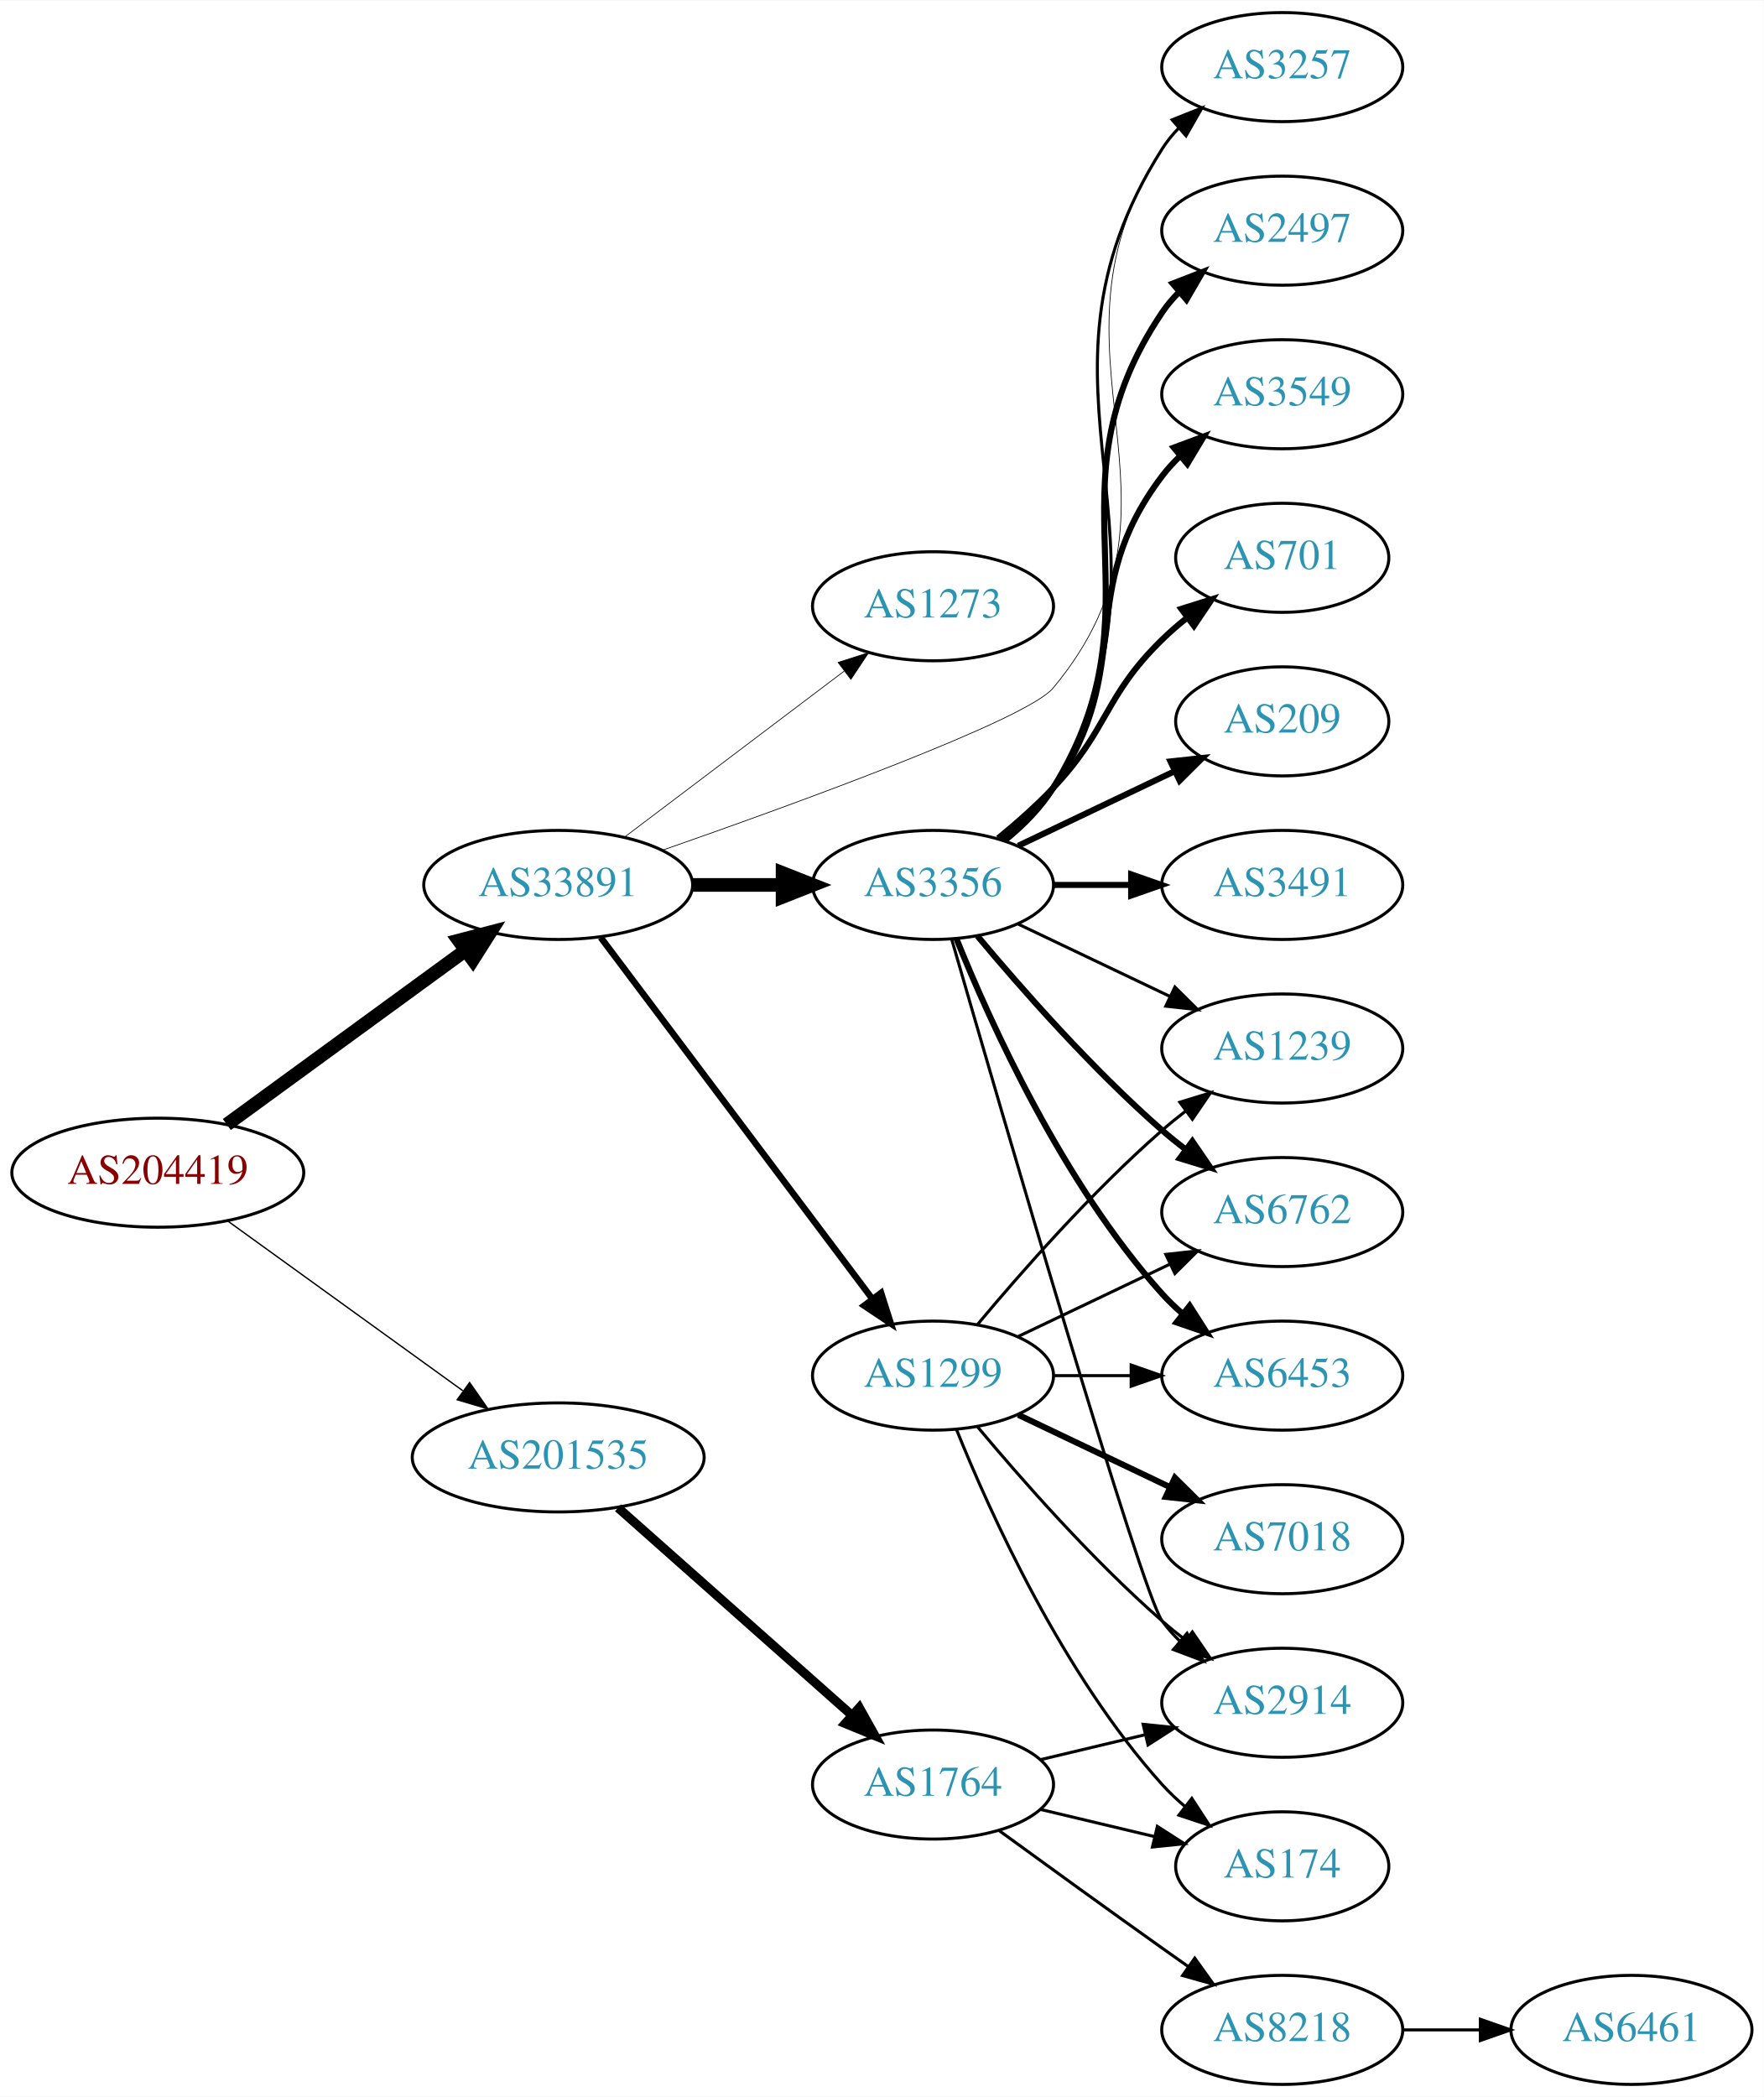
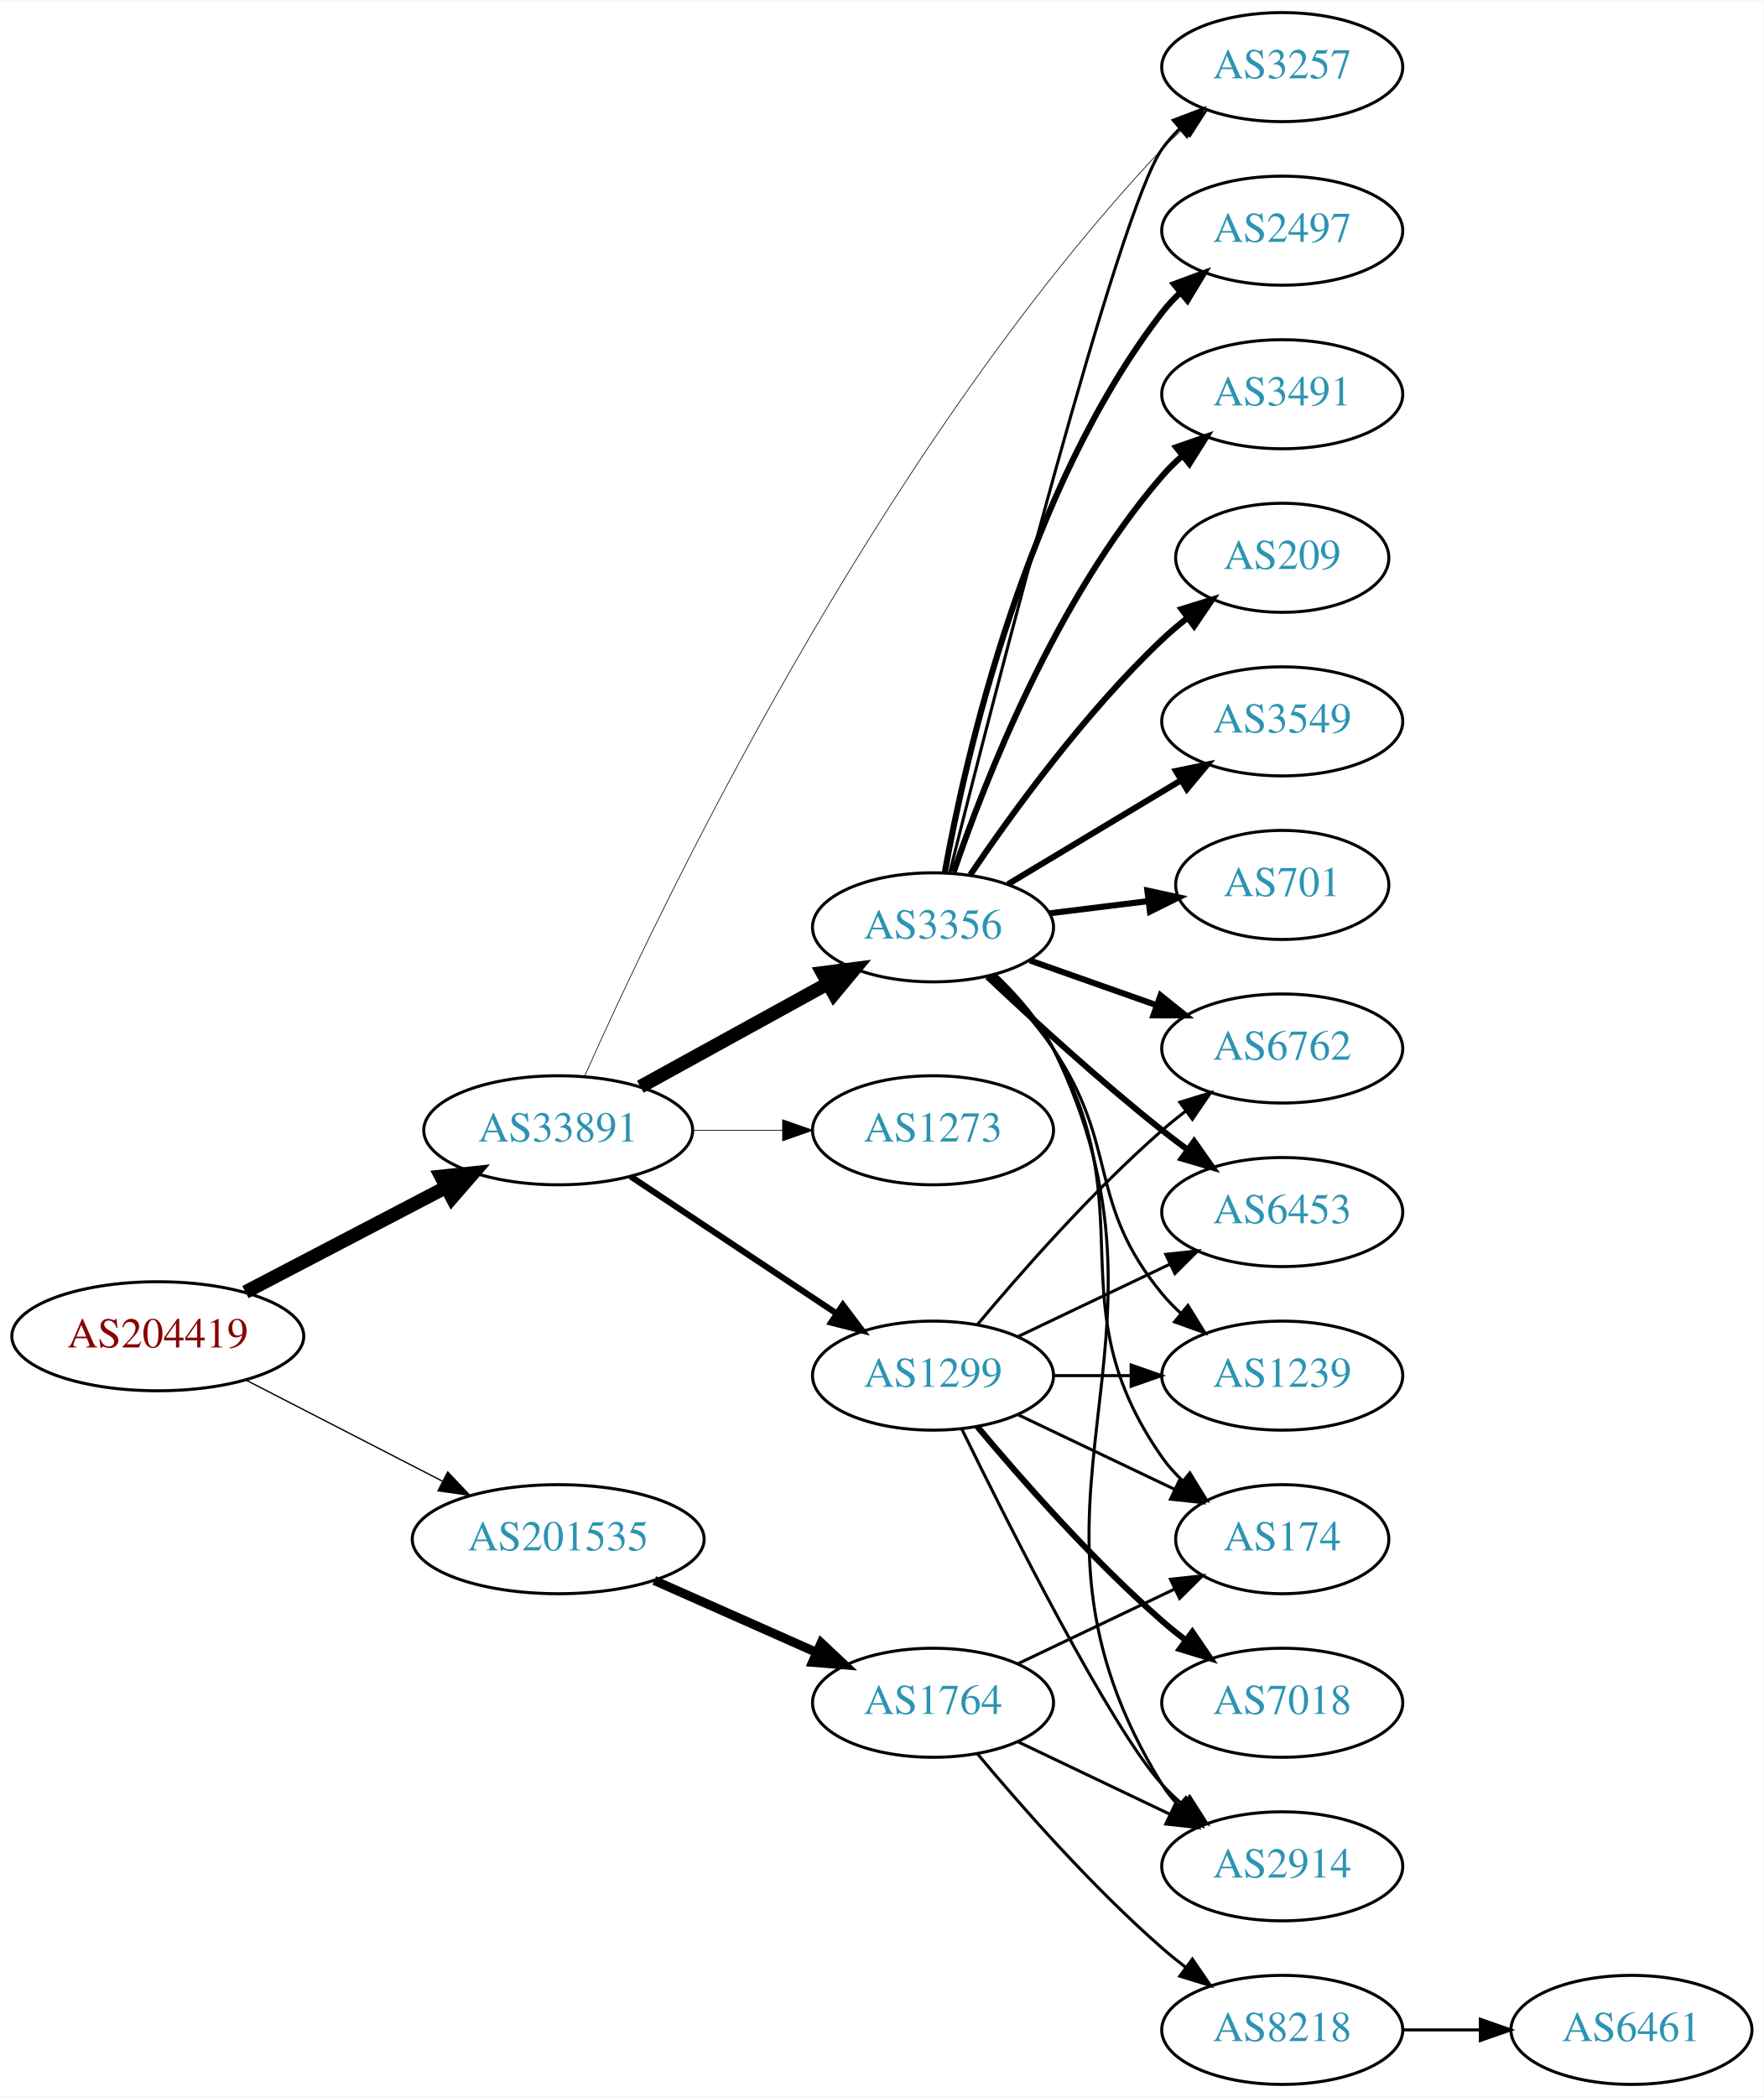
<svg xmlns="http://www.w3.org/2000/svg" xmlns:xlink="http://www.w3.org/1999/xlink" width="582pt" height="692pt" viewBox="0.00 0.00 582.26 692.00">
  <g id="graph0" class="graph" transform="scale(1 1) rotate(0) translate(4 688)">
    <polygon fill="white" stroke="none" points="-4,4 -4,-688 578.262,-688 578.262,4 -4,4" />
    <g id="node1" class="node">
      <g id="a_node1">
        <a xlink:href="/asn/204419" xlink:title="AS204419 ~ Smart-Connect [AT]">
-           <ellipse fill="#ffffff" stroke="black" cx="48.096" cy="-301" rx="48.192" ry="18" />
-           <text text-anchor="middle" x="48.096" y="-297.3" font-family="Times,serif" font-size="14.00" fill="#880000">AS204419</text>
+           <ellipse fill="#ffffff" stroke="black" cx="48.096" cy="-247" rx="48.192" ry="18" />
+           <text text-anchor="middle" x="48.096" y="-243.3" font-family="Times,serif" font-size="14.00" fill="#880000">AS204419</text>
        </a>
      </g>
    </g>
    <g id="node2" class="node">
      <g id="a_node2">
        <a xlink:href="/asn/33891" xlink:title="AS33891 ~ CORE-BACKBONE GMBH GLOBAL NETWORK [DE]">
-           <ellipse fill="#ffffff" stroke="black" cx="180.287" cy="-396" rx="44.393" ry="18" />
-           <text text-anchor="middle" x="180.287" y="-392.3" font-family="Times,serif" font-size="14.00" fill="#2c94b3">AS33891</text>
+           <ellipse fill="#ffffff" stroke="black" cx="180.287" cy="-315" rx="44.393" ry="18" />
+           <text text-anchor="middle" x="180.287" y="-311.3" font-family="Times,serif" font-size="14.00" fill="#2c94b3">AS33891</text>
        </a>
      </g>
    </g>
    <g id="edge1" class="edge">
-       <path fill="none" stroke="black" stroke-width="4.5" d="M70.887,-316.901C92.42,-332.613 125.523,-356.768 149.483,-374.252" />
-       <polygon fill="black" stroke="black" stroke-width="4.5" points="147.459,-377.65 157.858,-380.363 152.101,-371.288 147.459,-377.65" />
+       <path fill="none" stroke="black" stroke-width="4.5" d="M77.025,-261.588C96.42,-271.718 122.435,-285.306 143.372,-296.241" />
+       <polygon fill="black" stroke="black" stroke-width="4.5" points="141.609,-299.762 152.295,-300.902 145.255,-292.782 141.609,-299.762" />
    </g>
    <g id="node3" class="node">
      <g id="a_node3">
        <a xlink:href="/asn/201535" xlink:title="AS201535 ~ andom-tec [AT]">
-           <ellipse fill="#ffffff" stroke="black" cx="180.287" cy="-207" rx="48.192" ry="18" />
-           <text text-anchor="middle" x="180.287" y="-203.3" font-family="Times,serif" font-size="14.00" fill="#2c94b3">AS201535</text>
+           <ellipse fill="#ffffff" stroke="black" cx="180.287" cy="-180" rx="48.192" ry="18" />
+           <text text-anchor="middle" x="180.287" y="-176.3" font-family="Times,serif" font-size="14.00" fill="#2c94b3">AS201535</text>
        </a>
      </g>
    </g>
    <g id="edge2" class="edge">
-       <path fill="none" stroke="black" stroke-width="0.45" d="M71.181,-285.054C92.503,-269.659 124.969,-246.219 148.758,-229.042" />
-       <polygon fill="black" stroke="black" stroke-width="0.45" points="151.035,-231.716 157.094,-223.024 146.937,-226.04 151.035,-231.716" />
+       <path fill="none" stroke="black" stroke-width="0.435" d="M77.345,-232.462C96.282,-222.716 121.423,-209.778 141.999,-199.19" />
+       <polygon fill="black" stroke="black" stroke-width="0.435" points="143.803,-202.198 151.093,-194.51 140.599,-195.973 143.803,-202.198" />
    </g>
    <g id="node4" class="node">
      <g id="a_node4">
-         <a xlink:href="/asn/3356" xlink:title="AS3356 ~ Level 3 Parent, LLC [US]">
-           <ellipse fill="#ffffff" stroke="black" cx="304.029" cy="-396" rx="39.794" ry="18" />
-           <text text-anchor="middle" x="304.029" y="-392.3" font-family="Times,serif" font-size="14.00" fill="#2c94b3">AS3356</text>
-         </a>
-       </g>
-     </g>
-     <g id="edge3" class="edge">
-       <path fill="none" stroke="black" stroke-width="4.5" d="M224.552,-396C234.189,-396 244.471,-396 254.311,-396" />
-       <polygon fill="black" stroke="black" stroke-width="4.5" points="254.36,-399.938 264.36,-396 254.36,-392.063 254.36,-399.938" />
-     </g>
-     <g id="node5" class="node">
-       <g id="a_node5">
        <a xlink:href="/asn/1299" xlink:title="AS1299 ~ Telia Carrier [EU]">
          <ellipse fill="#ffffff" stroke="black" cx="304.029" cy="-234" rx="39.794" ry="18" />
          <text text-anchor="middle" x="304.029" y="-230.3" font-family="Times,serif" font-size="14.00" fill="#2c94b3">AS1299</text>
        </a>
      </g>
    </g>
+     <g id="edge3" class="edge">
+       <path fill="none" stroke="black" stroke-width="2.025" d="M204.186,-299.765C223.437,-286.956 251.125,-268.534 272.301,-254.445" />
+       <polygon fill="black" stroke="black" stroke-width="2.025" points="274.258,-257.347 280.645,-248.893 270.38,-251.519 274.258,-257.347" />
+     </g>
+     <g id="node5" class="node">
+       <g id="a_node5">
+         <a xlink:href="/asn/3356" xlink:title="AS3356 ~ Level 3 Parent, LLC [US]">
+           <ellipse fill="#ffffff" stroke="black" cx="304.029" cy="-382" rx="39.794" ry="18" />
+           <text text-anchor="middle" x="304.029" y="-378.3" font-family="Times,serif" font-size="14.00" fill="#2c94b3">AS3356</text>
+         </a>
+       </g>
+     </g>
    <g id="edge4" class="edge">
-       <path fill="none" stroke="black" stroke-width="2.132" d="M194.316,-378.663C215.826,-350.04 258.867,-292.767 283.856,-259.514" />
-       <polygon fill="black" stroke="black" stroke-width="2.132" points="286.885,-261.309 290.095,-251.212 281.289,-257.104 286.885,-261.309" />
+       <path fill="none" stroke="black" stroke-width="4.5" d="M207.404,-329.373C225.498,-339.331 249.754,-352.68 269.309,-363.442" />
+       <polygon fill="black" stroke="black" stroke-width="4.5" points="267.543,-366.965 278.203,-368.337 271.34,-360.066 267.543,-366.965" />
    </g>
    <g id="node6" class="node">
      <g id="a_node6">
        <a xlink:href="/asn/3257" xlink:title="AS3257 ~ GTT [DE]">
          <ellipse fill="#ffffff" stroke="black" cx="419.322" cy="-666" rx="39.794" ry="18" />
          <text text-anchor="middle" x="419.322" y="-662.3" font-family="Times,serif" font-size="14.00" fill="#2c94b3">AS3257</text>
        </a>
      </g>
    </g>
    <g id="edge5" class="edge">
-       <path fill="none" stroke="black" stroke-width="0.237" d="M214.539,-407.402C259.473,-423.096 335,-450.59 343.676,-461 395.351,-523.002 335.425,-571.499 379.676,-639 381.274,-641.439 383.177,-643.721 385.267,-645.844" />
-       <polygon fill="black" stroke="black" stroke-width="0.237" points="383.068,-648.57 392.93,-652.442 387.635,-643.265 383.068,-648.57" />
+       <path fill="none" stroke="black" stroke-width="0.225" d="M189.006,-332.855C212.059,-384.732 284.736,-538.146 379.676,-639 381.727,-641.179 383.981,-643.286 386.337,-645.298" />
+       <polygon fill="black" stroke="black" stroke-width="0.225" points="384.56,-648.35 394.599,-651.734 388.861,-642.828 384.56,-648.35" />
    </g>
    <g id="node7" class="node">
      <g id="a_node7">
        <a xlink:href="/asn/1273" xlink:title="AS1273 ~ Vodafone Group PLC [EU]">
-           <ellipse fill="#ffffff" stroke="black" cx="304.029" cy="-488" rx="39.794" ry="18" />
-           <text text-anchor="middle" x="304.029" y="-484.3" font-family="Times,serif" font-size="14.00" fill="#2c94b3">AS1273</text>
+           <ellipse fill="#ffffff" stroke="black" cx="304.029" cy="-315" rx="39.794" ry="18" />
+           <text text-anchor="middle" x="304.029" y="-311.3" font-family="Times,serif" font-size="14.00" fill="#2c94b3">AS1273</text>
        </a>
      </g>
    </g>
    <g id="edge6" class="edge">
-       <path fill="none" stroke="black" stroke-width="0.237" d="M202.215,-411.815C222.229,-426.94 252.557,-449.859 274.722,-466.608" />
-       <polygon fill="black" stroke="black" stroke-width="0.237" points="272.69,-469.46 282.779,-472.697 276.911,-463.875 272.69,-469.46" />
+       <path fill="none" stroke="black" stroke-width="0.225" d="M224.552,-315C234.189,-315 244.471,-315 254.311,-315" />
+       <polygon fill="black" stroke="black" stroke-width="0.225" points="254.36,-318.5 264.36,-315 254.36,-311.5 254.36,-318.5" />
    </g>
    <g id="node19" class="node">
      <g id="a_node19">
        <a xlink:href="/asn/1764" xlink:title="AS1764 ~ NEXTLAYER-AS [AT]">
-           <ellipse fill="#ffffff" stroke="black" cx="304.029" cy="-99" rx="39.794" ry="18" />
-           <text text-anchor="middle" x="304.029" y="-95.3" font-family="Times,serif" font-size="14.00" fill="#2c94b3">AS1764</text>
-         </a>
-       </g>
-     </g>
-     <g id="edge23" class="edge">
-       <path fill="none" stroke="black" stroke-width="3" d="M200.043,-190.362C220.686,-172.048 254.006,-142.49 277.132,-121.974" />
-       <polygon fill="black" stroke="black" stroke-width="3" points="279.692,-124.382 284.85,-115.128 275.046,-119.146 279.692,-124.382" />
-     </g>
-     <g id="edge15" class="edge">
-       <path fill="none" stroke="black" d="M328.159,-410.681C334.074,-415.508 339.84,-421.363 343.676,-428 391.283,-510.364 328.741,-558.651 379.676,-639 381.237,-641.463 383.112,-643.763 385.183,-645.898" />
-       <polygon fill="black" stroke="black" points="382.965,-648.607 392.811,-652.518 387.553,-643.32 382.965,-648.607" />
+           <ellipse fill="#ffffff" stroke="black" cx="304.029" cy="-126" rx="39.794" ry="18" />
+           <text text-anchor="middle" x="304.029" y="-122.3" font-family="Times,serif" font-size="14.00" fill="#2c94b3">AS1764</text>
+         </a>
+       </g>
+     </g>
+     <g id="edge24" class="edge">
+       <path fill="none" stroke="black" stroke-width="3" d="M212.008,-166.374C228.293,-159.15 248.429,-150.219 265.619,-142.594" />
+       <polygon fill="black" stroke="black" stroke-width="3" points="267.1,-145.766 274.822,-138.512 264.262,-139.367 267.1,-145.766" />
    </g>
    <g id="node8" class="node">
      <g id="a_node8">
-         <a xlink:href="/asn/209" xlink:title="AS209 ~ CenturyLink Communications, LLC [US]">
-           <ellipse fill="#ffffff" stroke="black" cx="419.322" cy="-450" rx="35.194" ry="18" />
-           <text text-anchor="middle" x="419.322" y="-446.3" font-family="Times,serif" font-size="14.00" fill="#2c94b3">AS209</text>
+         <a xlink:href="/asn/7018" xlink:title="AS7018 ~ AT&amp;T Services, Inc. [US]">
+           <ellipse fill="#ffffff" stroke="black" cx="419.322" cy="-126" rx="39.794" ry="18" />
+           <text text-anchor="middle" x="419.322" y="-122.3" font-family="Times,serif" font-size="14.00" fill="#2c94b3">AS7018</text>
        </a>
      </g>
    </g>
    <g id="edge7" class="edge">
-       <path fill="none" stroke="black" stroke-width="2" d="M332.166,-408.934C347.598,-416.29 367.083,-425.577 383.618,-433.459" />
-       <polygon fill="black" stroke="black" stroke-width="2" points="382.427,-436.768 392.96,-437.911 385.439,-430.449 382.427,-436.768" />
+       <path fill="none" stroke="black" stroke-width="2" d="M318.659,-217.183C332.942,-200.071 356.488,-173.255 379.676,-153 382.142,-150.846 384.78,-148.706 387.478,-146.628" />
+       <polygon fill="black" stroke="black" stroke-width="2" points="389.651,-149.375 395.632,-140.63 385.503,-143.736 389.651,-149.375" />
    </g>
    <g id="node9" class="node">
      <g id="a_node9">
-         <a xlink:href="/asn/3491" xlink:title="AS3491 ~ PCCW Global, Inc. [US]">
-           <ellipse fill="#ffffff" stroke="black" cx="419.322" cy="-396" rx="39.794" ry="18" />
-           <text text-anchor="middle" x="419.322" y="-392.3" font-family="Times,serif" font-size="14.00" fill="#2c94b3">AS3491</text>
+         <a xlink:href="/asn/1239" xlink:title="AS1239 ~ Sprint [US]">
+           <ellipse fill="#ffffff" stroke="black" cx="419.322" cy="-234" rx="39.794" ry="18" />
+           <text text-anchor="middle" x="419.322" y="-230.3" font-family="Times,serif" font-size="14.00" fill="#2c94b3">AS1239</text>
        </a>
      </g>
    </g>
    <g id="edge8" class="edge">
-       <path fill="none" stroke="black" stroke-width="2" d="M343.702,-396C351.905,-396 360.669,-396 369.201,-396" />
-       <polygon fill="black" stroke="black" stroke-width="2" points="369.44,-399.5 379.44,-396 369.44,-392.5 369.44,-399.5" />
+       <path fill="none" stroke="black" d="M343.702,-234C351.905,-234 360.669,-234 369.201,-234" />
+       <polygon fill="black" stroke="black" points="369.44,-237.5 379.44,-234 369.44,-230.5 369.44,-237.5" />
    </g>
    <g id="node10" class="node">
      <g id="a_node10">
+         <a xlink:href="/asn/6762" xlink:title="AS6762 ~ TELECOM ITALIA SPARKLE S.p.A. [IT]">
+           <ellipse fill="#ffffff" stroke="black" cx="419.322" cy="-342" rx="39.794" ry="18" />
+           <text text-anchor="middle" x="419.322" y="-338.3" font-family="Times,serif" font-size="14.00" fill="#2c94b3">AS6762</text>
+         </a>
+       </g>
+     </g>
+     <g id="edge9" class="edge">
+       <path fill="none" stroke="black" d="M318.659,-250.817C332.942,-267.929 356.488,-294.745 379.676,-315 382.142,-317.154 384.78,-319.294 387.478,-321.372" />
+       <polygon fill="black" stroke="black" points="385.503,-324.264 395.632,-327.37 389.651,-318.625 385.503,-324.264" />
+     </g>
+     <g id="node11" class="node">
+       <g id="a_node11">
+         <a xlink:href="/asn/2914" xlink:title="AS2914 ~ NTT America, Inc. [US]">
+           <ellipse fill="#ffffff" stroke="black" cx="419.322" cy="-72" rx="39.794" ry="18" />
+           <text text-anchor="middle" x="419.322" y="-68.3" font-family="Times,serif" font-size="14.00" fill="#2c94b3">AS2914</text>
+         </a>
+       </g>
+     </g>
+     <g id="edge10" class="edge">
+       <path fill="none" stroke="black" d="M313.467,-216.489C329.085,-184.491 362.472,-118.107 379.676,-99 381.678,-96.776 383.897,-94.637 386.229,-92.603" />
+       <polygon fill="black" stroke="black" points="388.76,-95.065 394.449,-86.127 384.428,-89.567 388.76,-95.065" />
+     </g>
+     <g id="node12" class="node">
+       <g id="a_node12">
+         <a xlink:href="/asn/174" xlink:title="AS174 ~ Cogent Communications [US]">
+           <ellipse fill="#ffffff" stroke="black" cx="419.322" cy="-180" rx="35.194" ry="18" />
+           <text text-anchor="middle" x="419.322" y="-176.3" font-family="Times,serif" font-size="14.00" fill="#2c94b3">AS174</text>
+         </a>
+       </g>
+     </g>
+     <g id="edge11" class="edge">
+       <path fill="none" stroke="black" d="M332.166,-221.066C347.598,-213.71 367.083,-204.423 383.618,-196.541" />
+       <polygon fill="black" stroke="black" points="385.439,-199.551 392.96,-192.089 382.427,-193.232 385.439,-199.551" />
+     </g>
+     <g id="node13" class="node">
+       <g id="a_node13">
+         <a xlink:href="/asn/6453" xlink:title="AS6453 ~ TATA COMMUNICATIONS (AMERICA) INC [US]">
+           <ellipse fill="#ffffff" stroke="black" cx="419.322" cy="-288" rx="39.794" ry="18" />
+           <text text-anchor="middle" x="419.322" y="-284.3" font-family="Times,serif" font-size="14.00" fill="#2c94b3">AS6453</text>
+         </a>
+       </g>
+     </g>
+     <g id="edge12" class="edge">
+       <path fill="none" stroke="black" d="M332.166,-246.934C347.16,-254.081 365.981,-263.052 382.204,-270.785" />
+       <polygon fill="black" stroke="black" points="380.874,-274.028 391.407,-275.171 383.886,-267.709 380.874,-274.028" />
+     </g>
+     <g id="edge22" class="edge">
+       <path fill="none" stroke="black" d="M309.517,-400.002C323.356,-455.101 365.298,-618.937 379.676,-639 381.374,-641.37 383.349,-643.603 385.489,-645.692" />
+       <polygon fill="black" stroke="black" points="383.343,-648.46 393.246,-652.225 387.852,-643.106 383.343,-648.46" />
+     </g>
+     <g id="edge17" class="edge">
+       <path fill="none" stroke="black" d="M322.999,-366.021C330.057,-359.117 337.846,-350.647 343.676,-342 365.699,-309.335 354.611,-291.394 379.676,-261 381.531,-258.75 383.618,-256.604 385.837,-254.576" />
+       <polygon fill="black" stroke="black" points="388.186,-257.177 393.742,-248.156 383.773,-251.744 388.186,-257.177" />
+     </g>
+     <g id="edge16" class="edge">
+       <path fill="none" stroke="black" stroke-width="2" d="M335.987,-371.07C348.851,-366.528 363.957,-361.195 377.693,-356.345" />
+       <polygon fill="black" stroke="black" stroke-width="2" points="379.138,-359.547 387.402,-352.917 376.807,-352.946 379.138,-359.547" />
+     </g>
+     <g id="edge21" class="edge">
+       <path fill="none" stroke="black" d="M324.627,-366.352C331.75,-359.618 339.154,-351.182 343.676,-342 391.914,-244.056 322.235,-191.847 379.676,-99 381.21,-96.52 383.065,-94.208 385.123,-92.064" />
+       <polygon fill="black" stroke="black" points="387.494,-94.641 392.726,-85.428 382.89,-89.368 387.494,-94.641" />
+     </g>
+     <g id="edge23" class="edge">
+       <path fill="none" stroke="black" d="M324.098,-366.073C331.148,-359.3 338.64,-350.911 343.676,-342 374.228,-287.939 344.062,-257.869 379.676,-207 381.6,-204.251 383.9,-201.69 386.405,-199.327" />
+       <polygon fill="black" stroke="black" points="388.822,-201.873 394.366,-192.844 384.401,-196.445 388.822,-201.873" />
+     </g>
+     <g id="edge19" class="edge">
+       <path fill="none" stroke="black" stroke-width="2" d="M322.004,-365.68C336.807,-351.716 359.076,-331.342 379.676,-315 382.387,-312.849 385.257,-310.672 388.159,-308.537" />
+       <polygon fill="black" stroke="black" stroke-width="2" points="390.233,-311.356 396.318,-302.683 386.153,-305.669 390.233,-311.356" />
+     </g>
+     <g id="node14" class="node">
+       <g id="a_node14">
+         <a xlink:href="/asn/3491" xlink:title="AS3491 ~ PCCW Global, Inc. [US]">
+           <ellipse fill="#ffffff" stroke="black" cx="419.322" cy="-558" rx="39.794" ry="18" />
+           <text text-anchor="middle" x="419.322" y="-554.3" font-family="Times,serif" font-size="14.00" fill="#2c94b3">AS3491</text>
+         </a>
+       </g>
+     </g>
+     <g id="edge13" class="edge">
+       <path fill="none" stroke="black" stroke-width="2" d="M310.828,-400.196C321.027,-430.077 344.487,-490.284 379.676,-531 381.633,-533.264 383.819,-535.432 386.129,-537.486" />
+       <polygon fill="black" stroke="black" stroke-width="2" points="384.304,-540.507 394.307,-543.998 388.665,-535.031 384.304,-540.507" />
+     </g>
+     <g id="node15" class="node">
+       <g id="a_node15">
+         <a xlink:href="/asn/209" xlink:title="AS209 ~ CenturyLink Communications, LLC [US]">
+           <ellipse fill="#ffffff" stroke="black" cx="419.322" cy="-504" rx="35.194" ry="18" />
+           <text text-anchor="middle" x="419.322" y="-500.3" font-family="Times,serif" font-size="14.00" fill="#2c94b3">AS209</text>
+         </a>
+       </g>
+     </g>
+     <g id="edge14" class="edge">
+       <path fill="none" stroke="black" stroke-width="2" d="M316.349,-399.378C329.923,-419.444 354.068,-452.792 379.676,-477 382.252,-479.435 385.063,-481.819 387.955,-484.1" />
+       <polygon fill="black" stroke="black" stroke-width="2" points="386.077,-487.065 396.194,-490.209 390.246,-481.442 386.077,-487.065" />
+     </g>
+     <g id="node16" class="node">
+       <g id="a_node16">
+         <a xlink:href="/asn/3549" xlink:title="AS3549 ~ Level 3 Parent, LLC [US]">
+           <ellipse fill="#ffffff" stroke="black" cx="419.322" cy="-450" rx="39.794" ry="18" />
+           <text text-anchor="middle" x="419.322" y="-446.3" font-family="Times,serif" font-size="14.00" fill="#2c94b3">AS3549</text>
+         </a>
+       </g>
+     </g>
+     <g id="edge15" class="edge">
+       <path fill="none" stroke="black" stroke-width="2" d="M328.779,-396.255C345.396,-406.229 367.792,-419.671 386.029,-430.617" />
+       <polygon fill="black" stroke="black" stroke-width="2" points="384.228,-433.618 394.604,-435.764 387.831,-427.616 384.228,-433.618" />
+     </g>
+     <g id="node17" class="node">
+       <g id="a_node17">
+         <a xlink:href="/asn/701" xlink:title="AS701 ~ UUNET [US]">
+           <ellipse fill="#ffffff" stroke="black" cx="419.322" cy="-396" rx="35.194" ry="18" />
+           <text text-anchor="middle" x="419.322" y="-392.3" font-family="Times,serif" font-size="14.00" fill="#2c94b3">AS701</text>
+         </a>
+       </g>
+     </g>
+     <g id="edge18" class="edge">
+       <path fill="none" stroke="black" stroke-width="2" d="M342.44,-386.623C352.892,-387.915 364.336,-389.329 375.095,-390.658" />
+       <polygon fill="black" stroke="black" stroke-width="2" points="374.791,-394.147 385.145,-391.9 375.65,-387.2 374.791,-394.147" />
+     </g>
+     <g id="node18" class="node">
+       <g id="a_node18">
        <a xlink:href="/asn/2497" xlink:title="AS2497 ~ Internet Initiative Japan Inc. [JP]">
          <ellipse fill="#ffffff" stroke="black" cx="419.322" cy="-612" rx="39.794" ry="18" />
          <text text-anchor="middle" x="419.322" y="-608.3" font-family="Times,serif" font-size="14.00" fill="#2c94b3">AS2497</text>
        </a>
      </g>
    </g>
-     <g id="edge9" class="edge">
-       <path fill="none" stroke="black" stroke-width="2" d="M327.919,-410.824C333.831,-415.653 339.654,-421.474 343.676,-428 381.235,-488.945 339.657,-525.642 379.676,-585 381.306,-587.418 383.231,-589.685 385.336,-591.798" />
-       <polygon fill="black" stroke="black" stroke-width="2" points="383.154,-594.537 393.029,-598.376 387.703,-589.217 383.154,-594.537" />
-     </g>
-     <g id="node11" class="node">
-       <g id="a_node11">
-         <a xlink:href="/asn/1239" xlink:title="AS1239 ~ Sprint [US]">
-           <ellipse fill="#ffffff" stroke="black" cx="419.322" cy="-342" rx="39.794" ry="18" />
-           <text text-anchor="middle" x="419.322" y="-338.3" font-family="Times,serif" font-size="14.00" fill="#2c94b3">AS1239</text>
-         </a>
-       </g>
-     </g>
-     <g id="edge10" class="edge">
-       <path fill="none" stroke="black" d="M332.166,-383.066C347.16,-375.919 365.981,-366.948 382.204,-359.215" />
-       <polygon fill="black" stroke="black" points="383.886,-362.291 391.407,-354.829 380.874,-355.972 383.886,-362.291" />
-     </g>
-     <g id="node12" class="node">
-       <g id="a_node12">
-         <a xlink:href="/asn/6762" xlink:title="AS6762 ~ TELECOM ITALIA SPARKLE S.p.A. [IT]">
-           <ellipse fill="#ffffff" stroke="black" cx="419.322" cy="-288" rx="39.794" ry="18" />
-           <text text-anchor="middle" x="419.322" y="-284.3" font-family="Times,serif" font-size="14.00" fill="#2c94b3">AS6762</text>
-         </a>
-       </g>
-     </g>
-     <g id="edge11" class="edge">
-       <path fill="none" stroke="black" stroke-width="2" d="M318.659,-379.183C332.942,-362.071 356.488,-335.255 379.676,-315 382.142,-312.846 384.78,-310.706 387.478,-308.628" />
-       <polygon fill="black" stroke="black" stroke-width="2" points="389.651,-311.375 395.632,-302.63 385.503,-305.736 389.651,-311.375" />
-     </g>
-     <g id="node13" class="node">
-       <g id="a_node13">
-         <a xlink:href="/asn/3549" xlink:title="AS3549 ~ Level 3 Parent, LLC [US]">
-           <ellipse fill="#ffffff" stroke="black" cx="419.322" cy="-558" rx="39.794" ry="18" />
-           <text text-anchor="middle" x="419.322" y="-554.3" font-family="Times,serif" font-size="14.00" fill="#2c94b3">AS3549</text>
-         </a>
-       </g>
-     </g>
-     <g id="edge12" class="edge">
-       <path fill="none" stroke="black" stroke-width="2" d="M327.058,-410.797C333.094,-415.698 339.199,-421.564 343.676,-428 371.366,-467.811 350.382,-492.355 379.676,-531 381.437,-533.324 383.457,-535.523 385.629,-537.589" />
-       <polygon fill="black" stroke="black" stroke-width="2" points="383.515,-540.383 393.445,-544.078 387.987,-534.998 383.515,-540.383" />
-     </g>
-     <g id="node14" class="node">
-       <g id="a_node14">
-         <a xlink:href="/asn/701" xlink:title="AS701 ~ UUNET [US]">
-           <ellipse fill="#ffffff" stroke="black" cx="419.322" cy="-504" rx="35.194" ry="18" />
-           <text text-anchor="middle" x="419.322" y="-500.3" font-family="Times,serif" font-size="14.00" fill="#2c94b3">AS701</text>
-         </a>
-       </g>
-     </g>
-     <g id="edge13" class="edge">
-       <path fill="none" stroke="black" stroke-width="2" d="M325.518,-411.396C331.638,-416.399 338.176,-422.171 343.676,-428 362.223,-447.654 360.341,-458.12 379.676,-477 382.212,-479.477 384.997,-481.888 387.872,-484.186" />
-       <polygon fill="black" stroke="black" stroke-width="2" points="385.982,-487.142 396.09,-490.318 390.169,-481.532 385.982,-487.142" />
-     </g>
-     <g id="node15" class="node">
-       <g id="a_node15">
-         <a xlink:href="/asn/6453" xlink:title="AS6453 ~ TATA COMMUNICATIONS (AMERICA) INC [US]">
-           <ellipse fill="#ffffff" stroke="black" cx="419.322" cy="-234" rx="39.794" ry="18" />
-           <text text-anchor="middle" x="419.322" y="-230.3" font-family="Times,serif" font-size="14.00" fill="#2c94b3">AS6453</text>
-         </a>
-       </g>
-     </g>
-     <g id="edge14" class="edge">
-       <path fill="none" stroke="black" stroke-width="2" d="M311.777,-378.213C322.828,-350.757 346.881,-297.422 379.676,-261 381.678,-258.776 383.897,-256.637 386.229,-254.603" />
-       <polygon fill="black" stroke="black" stroke-width="2" points="388.76,-257.065 394.449,-248.127 384.428,-251.567 388.76,-257.065" />
-     </g>
-     <g id="node16" class="node">
-       <g id="a_node16">
-         <a xlink:href="/asn/2914" xlink:title="AS2914 ~ NTT America, Inc. [US]">
-           <ellipse fill="#ffffff" stroke="black" cx="419.322" cy="-126" rx="39.794" ry="18" />
-           <text text-anchor="middle" x="419.322" y="-122.3" font-family="Times,serif" font-size="14.00" fill="#2c94b3">AS2914</text>
-         </a>
-       </g>
-     </g>
-     <g id="edge16" class="edge">
-       <path fill="none" stroke="black" d="M310.165,-378.156C325.897,-323.654 372.774,-162.476 379.676,-153 381.393,-150.643 383.38,-148.419 385.529,-146.337" />
-       <polygon fill="black" stroke="black" points="387.891,-148.925 393.303,-139.817 383.392,-143.561 387.891,-148.925" />
-     </g>
-     <g id="edge17" class="edge">
-       <path fill="none" stroke="black" d="M318.659,-250.817C332.942,-267.929 356.488,-294.745 379.676,-315 382.142,-317.154 384.78,-319.294 387.478,-321.372" />
-       <polygon fill="black" stroke="black" points="385.503,-324.264 395.632,-327.37 389.651,-318.625 385.503,-324.264" />
-     </g>
-     <g id="edge19" class="edge">
-       <path fill="none" stroke="black" d="M332.166,-246.934C347.16,-254.081 365.981,-263.052 382.204,-270.785" />
-       <polygon fill="black" stroke="black" points="380.874,-274.028 391.407,-275.171 383.886,-267.709 380.874,-274.028" />
-     </g>
-     <g id="edge22" class="edge">
-       <path fill="none" stroke="black" d="M343.702,-234C351.905,-234 360.669,-234 369.201,-234" />
-       <polygon fill="black" stroke="black" points="369.44,-237.5 379.44,-234 369.44,-230.5 369.44,-237.5" />
-     </g>
-     <g id="edge21" class="edge">
-       <path fill="none" stroke="black" d="M318.659,-217.183C332.942,-200.071 356.488,-173.255 379.676,-153 382.142,-150.846 384.78,-148.706 387.478,-146.628" />
-       <polygon fill="black" stroke="black" points="389.651,-149.375 395.632,-140.63 385.503,-143.736 389.651,-149.375" />
-     </g>
-     <g id="node17" class="node">
-       <g id="a_node17">
-         <a xlink:href="/asn/7018" xlink:title="AS7018 ~ AT&amp;T Services, Inc. [US]">
-           <ellipse fill="#ffffff" stroke="black" cx="419.322" cy="-180" rx="39.794" ry="18" />
-           <text text-anchor="middle" x="419.322" y="-176.3" font-family="Times,serif" font-size="14.00" fill="#2c94b3">AS7018</text>
-         </a>
-       </g>
-     </g>
-     <g id="edge18" class="edge">
-       <path fill="none" stroke="black" stroke-width="2" d="M332.166,-221.066C347.16,-213.919 365.981,-204.948 382.204,-197.215" />
-       <polygon fill="black" stroke="black" stroke-width="2" points="383.886,-200.291 391.407,-192.829 380.874,-193.972 383.886,-200.291" />
-     </g>
-     <g id="node18" class="node">
-       <g id="a_node18">
-         <a xlink:href="/asn/174" xlink:title="AS174 ~ Cogent Communications [US]">
-           <ellipse fill="#ffffff" stroke="black" cx="419.322" cy="-72" rx="35.194" ry="18" />
-           <text text-anchor="middle" x="419.322" y="-68.3" font-family="Times,serif" font-size="14.00" fill="#2c94b3">AS174</text>
-         </a>
-       </g>
-     </g>
    <g id="edge20" class="edge">
-       <path fill="none" stroke="black" d="M311.777,-216.213C322.828,-188.757 346.881,-135.422 379.676,-99 381.991,-96.428 384.596,-93.969 387.332,-91.657" />
-       <polygon fill="black" stroke="black" points="389.47,-94.428 395.255,-85.552 385.198,-88.883 389.47,-94.428" />
-     </g>
-     <g id="edge26" class="edge">
-       <path fill="none" stroke="black" d="M339.637,-107.248C350.508,-109.838 362.662,-112.735 374.105,-115.462" />
-       <polygon fill="black" stroke="black" points="373.388,-118.889 383.927,-117.803 375.011,-112.08 373.388,-118.889" />
-     </g>
-     <g id="edge24" class="edge">
-       <path fill="none" stroke="black" d="M339.637,-90.752C351.431,-87.942 364.736,-84.771 377.003,-81.847" />
-       <polygon fill="black" stroke="black" points="378.092,-85.186 387.008,-79.463 376.469,-78.376 378.092,-85.186" />
+       <path fill="none" stroke="black" stroke-width="2" d="M307.9,-400.041C314.656,-437.782 334.516,-526.411 379.676,-585 381.456,-587.309 383.489,-589.499 385.67,-591.557" />
+       <polygon fill="black" stroke="black" stroke-width="2" points="383.567,-594.359 393.504,-598.033 388.027,-588.964 383.567,-594.359" />
+     </g>
+     <g id="edge25" class="edge">
+       <path fill="none" stroke="black" d="M332.166,-113.066C347.16,-105.919 365.981,-96.948 382.204,-89.215" />
+       <polygon fill="black" stroke="black" points="383.886,-92.291 391.407,-84.829 380.874,-85.972 383.886,-92.291" />
+     </g>
+     <g id="edge27" class="edge">
+       <path fill="none" stroke="black" d="M332.166,-138.934C347.598,-146.29 367.083,-155.577 383.618,-163.459" />
+       <polygon fill="black" stroke="black" points="382.427,-166.768 392.96,-167.911 385.439,-160.449 382.427,-166.768" />
    </g>
    <g id="node20" class="node">
      <g id="a_node20">
        <a xlink:href="/asn/8218" xlink:title="AS8218 ~ legacy Neotelecoms [FR]">
          <ellipse fill="#ffffff" stroke="black" cx="419.322" cy="-18" rx="39.794" ry="18" />
          <text text-anchor="middle" x="419.322" y="-14.3" font-family="Times,serif" font-size="14.00" fill="#2c94b3">AS8218</text>
        </a>
      </g>
    </g>
-     <g id="edge25" class="edge">
-       <path fill="none" stroke="black" d="M325.878,-83.778C340.812,-72.909 361.425,-57.975 379.676,-45 382.496,-42.995 385.439,-40.915 388.387,-38.841" />
-       <polygon fill="black" stroke="black" points="390.434,-41.681 396.612,-33.074 386.415,-35.95 390.434,-41.681" />
+     <g id="edge26" class="edge">
+       <path fill="none" stroke="black" d="M318.659,-109.183C332.942,-92.071 356.488,-65.255 379.676,-45 382.142,-42.846 384.78,-40.706 387.478,-38.628" />
+       <polygon fill="black" stroke="black" points="389.651,-41.375 395.632,-32.63 385.503,-35.736 389.651,-41.375" />
    </g>
    <g id="node21" class="node">
      <g id="a_node21">
        <a xlink:href="/asn/6461" xlink:title="AS6461 ~ Zayo Bandwidth [US]">
          <ellipse fill="#ffffff" stroke="black" cx="534.615" cy="-18" rx="39.794" ry="18" />
          <text text-anchor="middle" x="534.615" y="-14.3" font-family="Times,serif" font-size="14.00" fill="#2c94b3">AS6461</text>
        </a>
      </g>
    </g>
-     <g id="edge27" class="edge">
+     <g id="edge28" class="edge">
      <path fill="none" stroke="black" d="M458.995,-18C467.198,-18 475.962,-18 484.494,-18" />
      <polygon fill="black" stroke="black" points="484.733,-21.5 494.733,-18 484.733,-14.5 484.733,-21.5" />
    </g>
  </g>
</svg>
